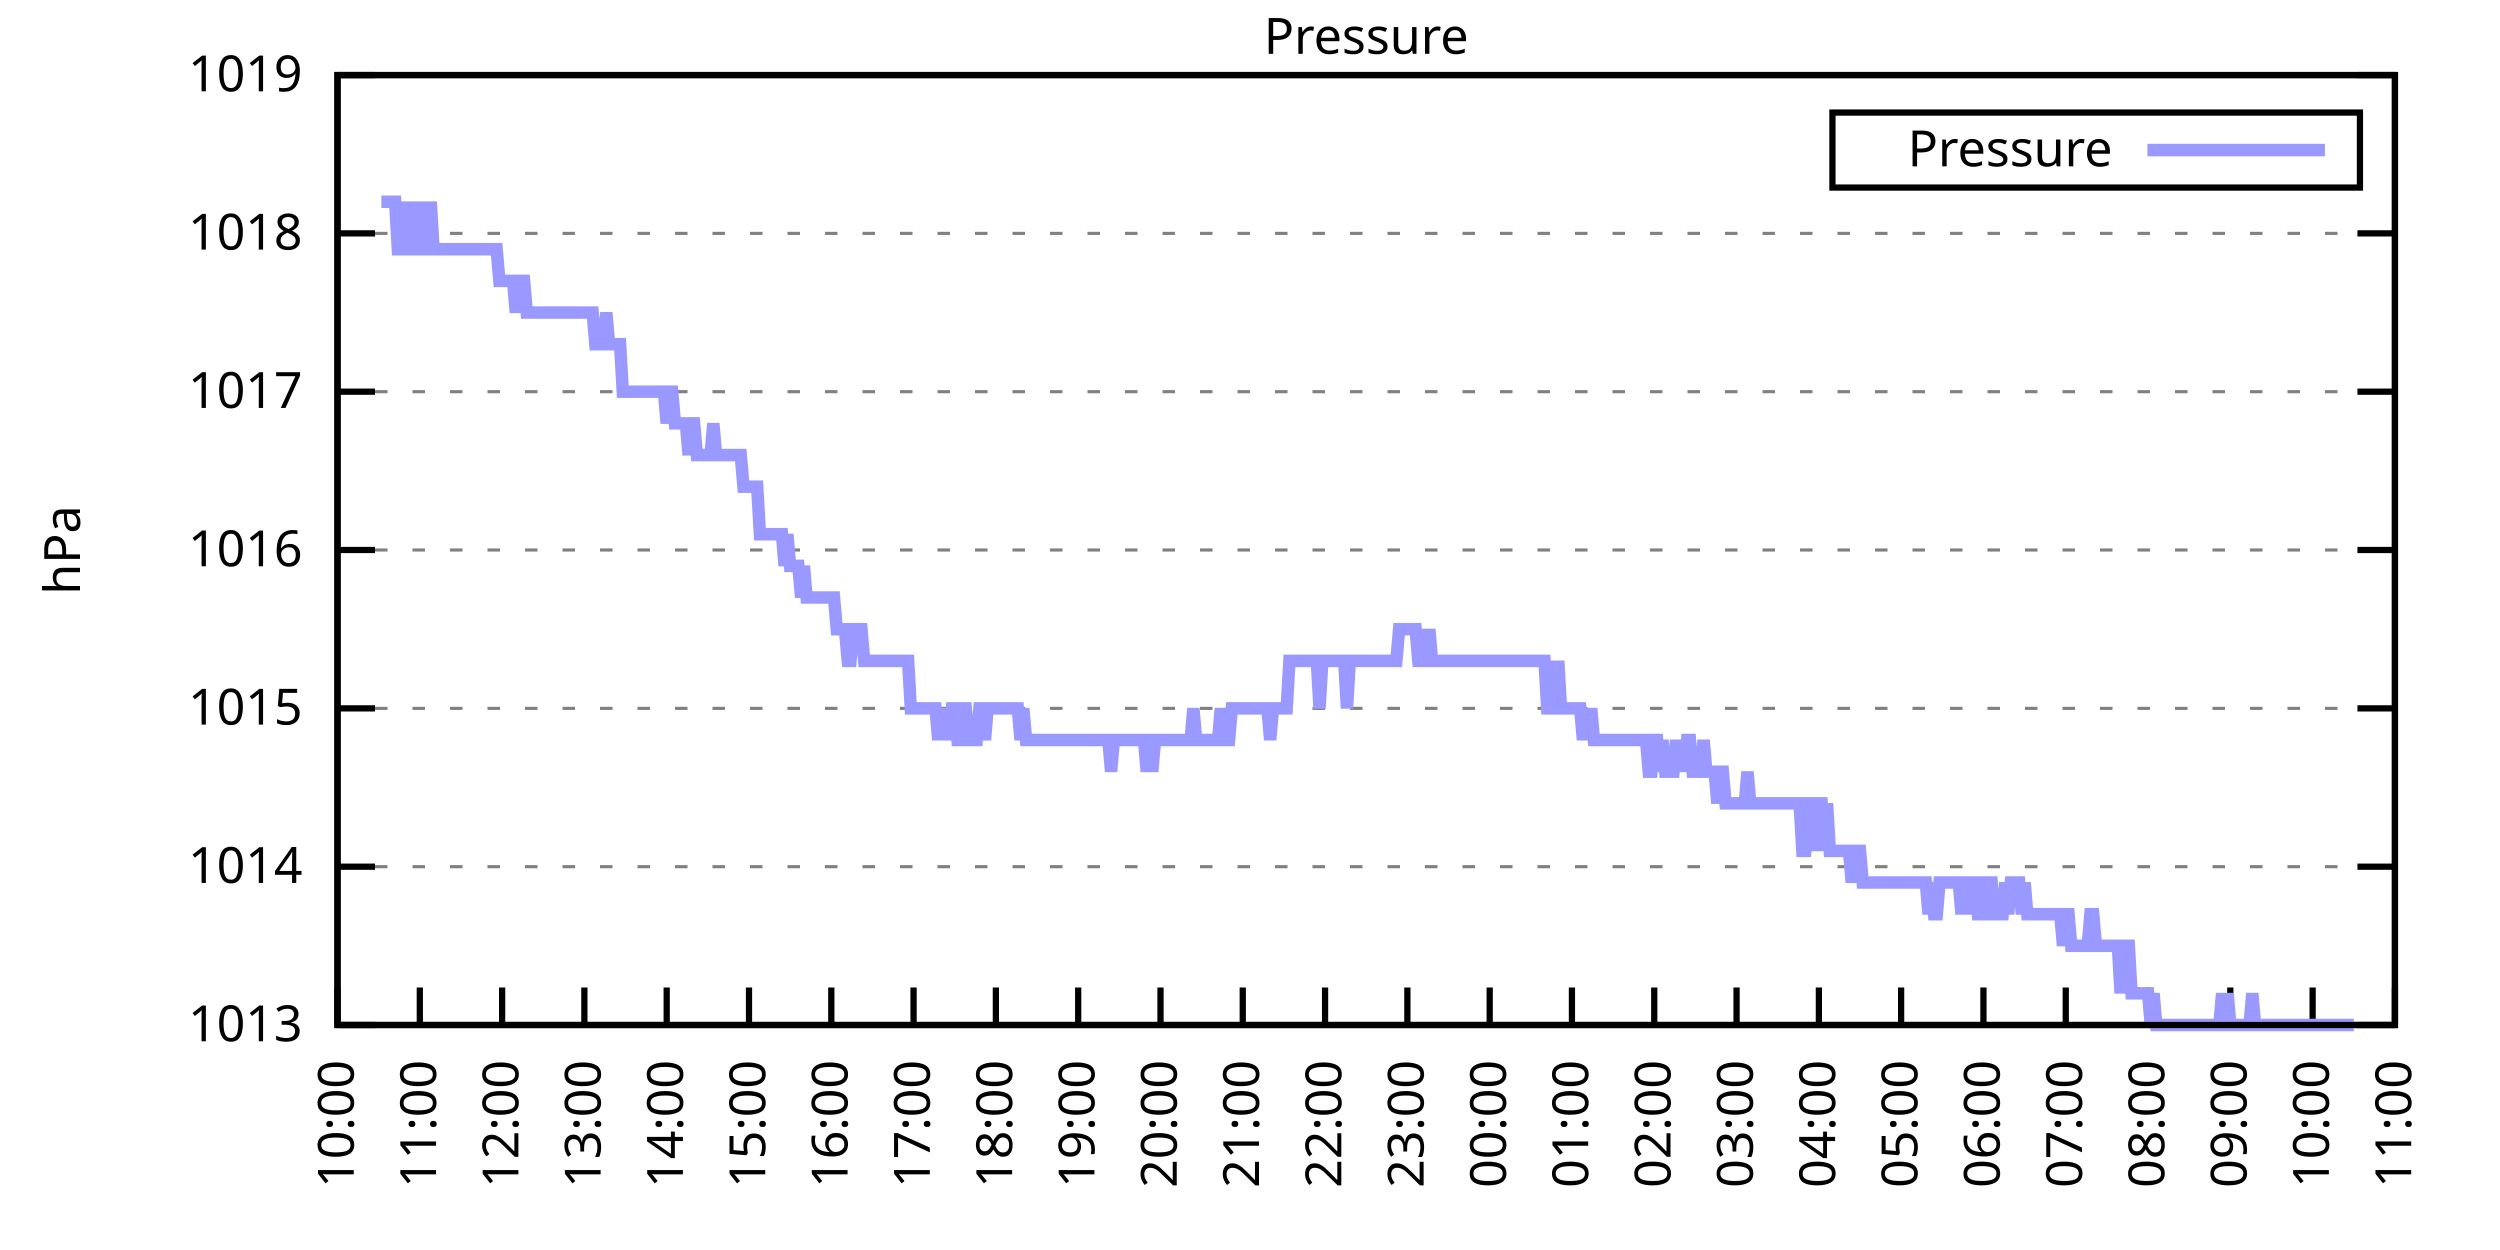
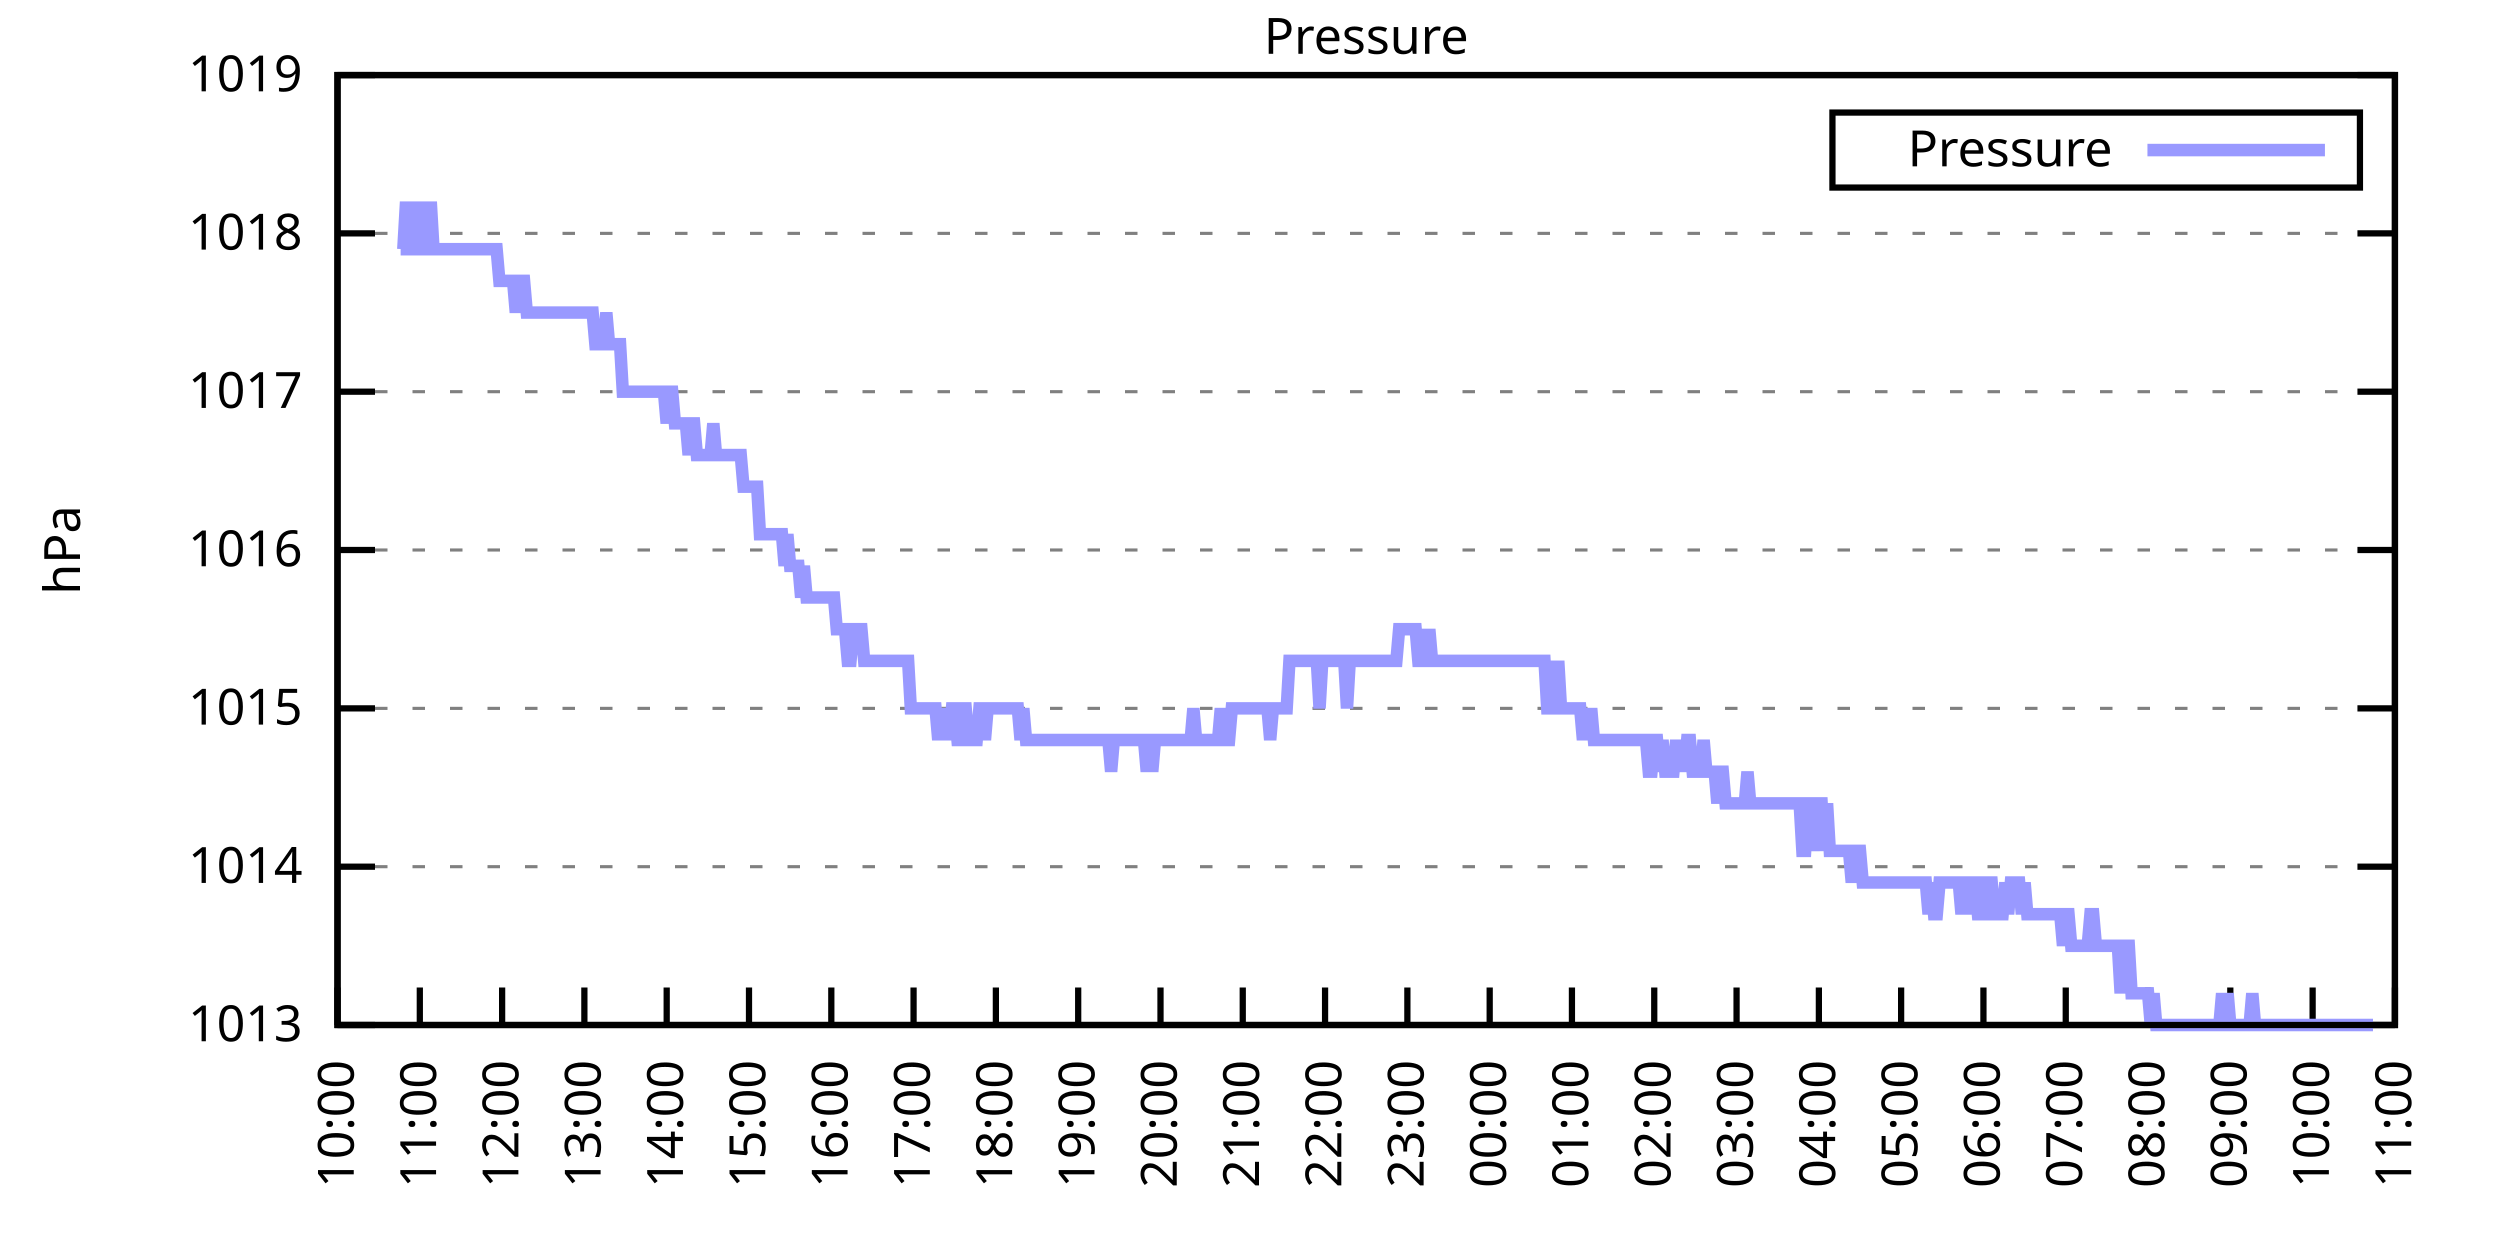
<svg xmlns="http://www.w3.org/2000/svg" xmlns:xlink="http://www.w3.org/1999/xlink" width="400" height="200" viewBox="0 0 400 200">
  <g id="gnuplot_canvas">
    <rect x="0" y="0" width="400" height="200" fill="none" />
    <defs>
      <circle id="gpDot" r="0.5" stroke-width="0.5" stroke="currentColor" />
      <path id="gpPt0" stroke-width="0.333" stroke="currentColor" d="M-1,0 h2 M0,-1 v2" />
      <path id="gpPt1" stroke-width="0.333" stroke="currentColor" d="M-1,-1 L1,1 M1,-1 L-1,1" />
      <path id="gpPt2" stroke-width="0.333" stroke="currentColor" d="M-1,0 L1,0 M0,-1 L0,1 M-1,-1 L1,1 M-1,1 L1,-1" />
      <rect id="gpPt3" stroke-width="0.333" stroke="currentColor" x="-1" y="-1" width="2" height="2" />
      <rect id="gpPt4" stroke-width="0.333" stroke="currentColor" fill="currentColor" x="-1" y="-1" width="2" height="2" />
      <circle id="gpPt5" stroke-width="0.333" stroke="currentColor" cx="0" cy="0" r="1" />
      <use xlink:href="#gpPt5" id="gpPt6" fill="currentColor" stroke="none" />
      <path id="gpPt7" stroke-width="0.333" stroke="currentColor" d="M0,-1.33 L-1.33,0.67 L1.33,0.67 z" />
      <use xlink:href="#gpPt7" id="gpPt8" fill="currentColor" stroke="none" />
      <use xlink:href="#gpPt7" id="gpPt9" stroke="currentColor" transform="rotate(180)" />
      <use xlink:href="#gpPt9" id="gpPt10" fill="currentColor" stroke="none" />
      <use xlink:href="#gpPt3" id="gpPt11" stroke="currentColor" transform="rotate(45)" />
      <use xlink:href="#gpPt11" id="gpPt12" fill="currentColor" stroke="none" />
      <path id="gpPt13" stroke-width="0.333" stroke="currentColor" d="M0,1.330 L1.265,0.411 L0.782,-1.067 L-0.782,-1.076 L-1.265,0.411 z" />
      <use xlink:href="#gpPt13" id="gpPt14" fill="currentColor" stroke="none" />
      <filter id="textbox" filterUnits="objectBoundingBox" x="0" y="0" height="1" width="1">
        <feFlood flood-color="white" flood-opacity="1" result="bgnd" />
        <feComposite in="SourceGraphic" in2="bgnd" operator="atop" />
      </filter>
      <filter id="greybox" filterUnits="objectBoundingBox" x="0" y="0" height="1" width="1">
        <feFlood flood-color="lightgrey" flood-opacity="1" result="grey" />
        <feComposite in="SourceGraphic" in2="grey" operator="atop" />
      </filter>
    </defs>
    <g fill="none" color="white" stroke="currentColor" stroke-width="1.00" stroke-linecap="butt" stroke-linejoin="miter">
</g>
    <g fill="none" color="black" stroke="currentColor" stroke-width="1.00" stroke-linecap="butt" stroke-linejoin="miter">
      <g stroke="none" shape-rendering="crispEdges">
        <polygon fill="rgb(255, 255, 255)" points="54.00,164.00 383.18,164.00 383.18,12.02 54.00,12.02 " />
      </g>
    </g>
    <g fill="none" color="black" stroke="currentColor" stroke-width="1.00" stroke-linecap="butt" stroke-linejoin="miter">
</g>
    <g fill="none" color="black" stroke="black" stroke-width="0.50" stroke-linecap="butt" stroke-linejoin="miter">
</g>
    <g fill="none" color="gray" stroke="currentColor" stroke-width="0.50" stroke-linecap="butt" stroke-linejoin="miter">
      <path stroke="gray" stroke-dasharray="2,4" class="gridline" d="M54.00,164.00 L383.19,164.00  " />
    </g>
    <g fill="none" color="gray" stroke="gray" stroke-width="1.00" stroke-linecap="butt" stroke-linejoin="miter">
</g>
    <g fill="none" color="black" stroke="currentColor" stroke-width="1.00" stroke-linecap="butt" stroke-linejoin="miter">
      <path stroke="black" d="M54.00,164.00 L60.00,164.00 M383.19,164.00 L377.19,164.00  " />
      <g transform="translate(48.40,166.60)" stroke="none" fill="black" font-family="Sans" font-size="8.00" text-anchor="end">
        <text>
          <tspan font-family="Sans"> 1013</tspan>
        </text>
      </g>
    </g>
    <g fill="none" color="black" stroke="currentColor" stroke-width="1.00" stroke-linecap="butt" stroke-linejoin="miter">
</g>
    <g fill="none" color="black" stroke="black" stroke-width="0.50" stroke-linecap="butt" stroke-linejoin="miter">
</g>
    <g fill="none" color="gray" stroke="currentColor" stroke-width="0.50" stroke-linecap="butt" stroke-linejoin="miter">
      <path stroke="gray" stroke-dasharray="2,4" class="gridline" d="M54.00,138.67 L383.19,138.67  " />
    </g>
    <g fill="none" color="gray" stroke="gray" stroke-width="1.00" stroke-linecap="butt" stroke-linejoin="miter">
</g>
    <g fill="none" color="black" stroke="currentColor" stroke-width="1.00" stroke-linecap="butt" stroke-linejoin="miter">
      <path stroke="black" d="M54.00,138.67 L60.00,138.67 M383.19,138.67 L377.19,138.67  " />
      <g transform="translate(48.40,141.27)" stroke="none" fill="black" font-family="Sans" font-size="8.00" text-anchor="end">
        <text>
          <tspan font-family="Sans"> 1014</tspan>
        </text>
      </g>
    </g>
    <g fill="none" color="black" stroke="currentColor" stroke-width="1.00" stroke-linecap="butt" stroke-linejoin="miter">
</g>
    <g fill="none" color="black" stroke="black" stroke-width="0.50" stroke-linecap="butt" stroke-linejoin="miter">
</g>
    <g fill="none" color="gray" stroke="currentColor" stroke-width="0.50" stroke-linecap="butt" stroke-linejoin="miter">
      <path stroke="gray" stroke-dasharray="2,4" class="gridline" d="M54.00,113.34 L383.19,113.34  " />
    </g>
    <g fill="none" color="gray" stroke="gray" stroke-width="1.00" stroke-linecap="butt" stroke-linejoin="miter">
</g>
    <g fill="none" color="black" stroke="currentColor" stroke-width="1.00" stroke-linecap="butt" stroke-linejoin="miter">
      <path stroke="black" d="M54.00,113.34 L60.00,113.34 M383.19,113.34 L377.19,113.34  " />
      <g transform="translate(48.40,115.94)" stroke="none" fill="black" font-family="Sans" font-size="8.00" text-anchor="end">
        <text>
          <tspan font-family="Sans"> 1015</tspan>
        </text>
      </g>
    </g>
    <g fill="none" color="black" stroke="currentColor" stroke-width="1.00" stroke-linecap="butt" stroke-linejoin="miter">
</g>
    <g fill="none" color="black" stroke="black" stroke-width="0.50" stroke-linecap="butt" stroke-linejoin="miter">
</g>
    <g fill="none" color="gray" stroke="currentColor" stroke-width="0.50" stroke-linecap="butt" stroke-linejoin="miter">
      <path stroke="gray" stroke-dasharray="2,4" class="gridline" d="M54.00,88.00 L383.19,88.00  " />
    </g>
    <g fill="none" color="gray" stroke="gray" stroke-width="1.00" stroke-linecap="butt" stroke-linejoin="miter">
</g>
    <g fill="none" color="black" stroke="currentColor" stroke-width="1.00" stroke-linecap="butt" stroke-linejoin="miter">
      <path stroke="black" d="M54.00,88.00 L60.00,88.00 M383.19,88.00 L377.19,88.00  " />
      <g transform="translate(48.40,90.60)" stroke="none" fill="black" font-family="Sans" font-size="8.00" text-anchor="end">
        <text>
          <tspan font-family="Sans"> 1016</tspan>
        </text>
      </g>
    </g>
    <g fill="none" color="black" stroke="currentColor" stroke-width="1.00" stroke-linecap="butt" stroke-linejoin="miter">
</g>
    <g fill="none" color="black" stroke="black" stroke-width="0.50" stroke-linecap="butt" stroke-linejoin="miter">
</g>
    <g fill="none" color="gray" stroke="currentColor" stroke-width="0.50" stroke-linecap="butt" stroke-linejoin="miter">
      <path stroke="gray" stroke-dasharray="2,4" class="gridline" d="M54.00,62.67 L383.19,62.67  " />
    </g>
    <g fill="none" color="gray" stroke="gray" stroke-width="1.00" stroke-linecap="butt" stroke-linejoin="miter">
</g>
    <g fill="none" color="black" stroke="currentColor" stroke-width="1.00" stroke-linecap="butt" stroke-linejoin="miter">
      <path stroke="black" d="M54.00,62.67 L60.00,62.67 M383.19,62.67 L377.19,62.67  " />
      <g transform="translate(48.40,65.27)" stroke="none" fill="black" font-family="Sans" font-size="8.00" text-anchor="end">
        <text>
          <tspan font-family="Sans"> 1017</tspan>
        </text>
      </g>
    </g>
    <g fill="none" color="black" stroke="currentColor" stroke-width="1.00" stroke-linecap="butt" stroke-linejoin="miter">
</g>
    <g fill="none" color="black" stroke="black" stroke-width="0.50" stroke-linecap="butt" stroke-linejoin="miter">
</g>
    <g fill="none" color="gray" stroke="currentColor" stroke-width="0.50" stroke-linecap="butt" stroke-linejoin="miter">
      <path stroke="gray" stroke-dasharray="2,4" class="gridline" d="M54.00,37.34 L383.19,37.34  " />
    </g>
    <g fill="none" color="gray" stroke="gray" stroke-width="1.00" stroke-linecap="butt" stroke-linejoin="miter">
</g>
    <g fill="none" color="black" stroke="currentColor" stroke-width="1.00" stroke-linecap="butt" stroke-linejoin="miter">
      <path stroke="black" d="M54.00,37.34 L60.00,37.34 M383.19,37.34 L377.19,37.34  " />
      <g transform="translate(48.40,39.94)" stroke="none" fill="black" font-family="Sans" font-size="8.00" text-anchor="end">
        <text>
          <tspan font-family="Sans"> 1018</tspan>
        </text>
      </g>
    </g>
    <g fill="none" color="black" stroke="currentColor" stroke-width="1.00" stroke-linecap="butt" stroke-linejoin="miter">
</g>
    <g fill="none" color="black" stroke="black" stroke-width="0.50" stroke-linecap="butt" stroke-linejoin="miter">
</g>
    <g fill="none" color="gray" stroke="currentColor" stroke-width="0.50" stroke-linecap="butt" stroke-linejoin="miter">
      <path stroke="gray" stroke-dasharray="2,4" class="gridline" d="M54.00,12.01 L383.19,12.01  " />
    </g>
    <g fill="none" color="gray" stroke="gray" stroke-width="1.00" stroke-linecap="butt" stroke-linejoin="miter">
</g>
    <g fill="none" color="black" stroke="currentColor" stroke-width="1.00" stroke-linecap="butt" stroke-linejoin="miter">
      <path stroke="black" d="M54.00,12.01 L60.00,12.01 M383.19,12.01 L377.19,12.01  " />
      <g transform="translate(48.40,14.61)" stroke="none" fill="black" font-family="Sans" font-size="8.00" text-anchor="end">
        <text>
          <tspan font-family="Sans"> 1019</tspan>
        </text>
      </g>
    </g>
    <g fill="none" color="black" stroke="currentColor" stroke-width="1.00" stroke-linecap="butt" stroke-linejoin="miter">
      <path stroke="black" d="M54.00,164.00 L54.00,158.00  " />
      <g transform="translate(56.60,169.60) rotate(270.00)" stroke="none" fill="black" font-family="Sans" font-size="8.00" text-anchor="end">
        <text>
          <tspan font-family="Sans">10:00</tspan>
        </text>
      </g>
    </g>
    <g fill="none" color="black" stroke="currentColor" stroke-width="1.00" stroke-linecap="butt" stroke-linejoin="miter">
      <path stroke="black" d="M67.17,164.00 L67.17,158.00  " />
      <g transform="translate(69.77,169.60) rotate(270.00)" stroke="none" fill="black" font-family="Sans" font-size="8.00" text-anchor="end">
        <text>
          <tspan font-family="Sans">11:00</tspan>
        </text>
      </g>
    </g>
    <g fill="none" color="black" stroke="currentColor" stroke-width="1.00" stroke-linecap="butt" stroke-linejoin="miter">
      <path stroke="black" d="M80.34,164.00 L80.34,158.00  " />
      <g transform="translate(82.94,169.60) rotate(270.00)" stroke="none" fill="black" font-family="Sans" font-size="8.00" text-anchor="end">
        <text>
          <tspan font-family="Sans">12:00</tspan>
        </text>
      </g>
    </g>
    <g fill="none" color="black" stroke="currentColor" stroke-width="1.00" stroke-linecap="butt" stroke-linejoin="miter">
      <path stroke="black" d="M93.50,164.00 L93.50,158.00  " />
      <g transform="translate(96.10,169.60) rotate(270.00)" stroke="none" fill="black" font-family="Sans" font-size="8.00" text-anchor="end">
        <text>
          <tspan font-family="Sans">13:00</tspan>
        </text>
      </g>
    </g>
    <g fill="none" color="black" stroke="currentColor" stroke-width="1.00" stroke-linecap="butt" stroke-linejoin="miter">
      <path stroke="black" d="M106.67,164.00 L106.67,158.00  " />
      <g transform="translate(109.27,169.60) rotate(270.00)" stroke="none" fill="black" font-family="Sans" font-size="8.00" text-anchor="end">
        <text>
          <tspan font-family="Sans">14:00</tspan>
        </text>
      </g>
    </g>
    <g fill="none" color="black" stroke="currentColor" stroke-width="1.00" stroke-linecap="butt" stroke-linejoin="miter">
      <path stroke="black" d="M119.84,164.00 L119.84,158.00  " />
      <g transform="translate(122.44,169.60) rotate(270.00)" stroke="none" fill="black" font-family="Sans" font-size="8.00" text-anchor="end">
        <text>
          <tspan font-family="Sans">15:00</tspan>
        </text>
      </g>
    </g>
    <g fill="none" color="black" stroke="currentColor" stroke-width="1.00" stroke-linecap="butt" stroke-linejoin="miter">
      <path stroke="black" d="M133.01,164.00 L133.01,158.00  " />
      <g transform="translate(135.61,169.60) rotate(270.00)" stroke="none" fill="black" font-family="Sans" font-size="8.00" text-anchor="end">
        <text>
          <tspan font-family="Sans">16:00</tspan>
        </text>
      </g>
    </g>
    <g fill="none" color="black" stroke="currentColor" stroke-width="1.00" stroke-linecap="butt" stroke-linejoin="miter">
      <path stroke="black" d="M146.17,164.00 L146.17,158.00  " />
      <g transform="translate(148.77,169.60) rotate(270.00)" stroke="none" fill="black" font-family="Sans" font-size="8.00" text-anchor="end">
        <text>
          <tspan font-family="Sans">17:00</tspan>
        </text>
      </g>
    </g>
    <g fill="none" color="black" stroke="currentColor" stroke-width="1.00" stroke-linecap="butt" stroke-linejoin="miter">
      <path stroke="black" d="M159.34,164.00 L159.34,158.00  " />
      <g transform="translate(161.94,169.60) rotate(270.00)" stroke="none" fill="black" font-family="Sans" font-size="8.00" text-anchor="end">
        <text>
          <tspan font-family="Sans">18:00</tspan>
        </text>
      </g>
    </g>
    <g fill="none" color="black" stroke="currentColor" stroke-width="1.00" stroke-linecap="butt" stroke-linejoin="miter">
      <path stroke="black" d="M172.51,164.00 L172.51,158.00  " />
      <g transform="translate(175.11,169.60) rotate(270.00)" stroke="none" fill="black" font-family="Sans" font-size="8.00" text-anchor="end">
        <text>
          <tspan font-family="Sans">19:00</tspan>
        </text>
      </g>
    </g>
    <g fill="none" color="black" stroke="currentColor" stroke-width="1.00" stroke-linecap="butt" stroke-linejoin="miter">
      <path stroke="black" d="M185.68,164.00 L185.68,158.00  " />
      <g transform="translate(188.28,169.60) rotate(270.00)" stroke="none" fill="black" font-family="Sans" font-size="8.00" text-anchor="end">
        <text>
          <tspan font-family="Sans">20:00</tspan>
        </text>
      </g>
    </g>
    <g fill="none" color="black" stroke="currentColor" stroke-width="1.00" stroke-linecap="butt" stroke-linejoin="miter">
      <path stroke="black" d="M198.84,164.00 L198.84,158.00  " />
      <g transform="translate(201.44,169.60) rotate(270.00)" stroke="none" fill="black" font-family="Sans" font-size="8.00" text-anchor="end">
        <text>
          <tspan font-family="Sans">21:00</tspan>
        </text>
      </g>
    </g>
    <g fill="none" color="black" stroke="currentColor" stroke-width="1.00" stroke-linecap="butt" stroke-linejoin="miter">
      <path stroke="black" d="M212.01,164.00 L212.01,158.00  " />
      <g transform="translate(214.61,169.60) rotate(270.00)" stroke="none" fill="black" font-family="Sans" font-size="8.00" text-anchor="end">
        <text>
          <tspan font-family="Sans">22:00</tspan>
        </text>
      </g>
    </g>
    <g fill="none" color="black" stroke="currentColor" stroke-width="1.00" stroke-linecap="butt" stroke-linejoin="miter">
      <path stroke="black" d="M225.18,164.00 L225.18,158.00  " />
      <g transform="translate(227.78,169.60) rotate(270.00)" stroke="none" fill="black" font-family="Sans" font-size="8.00" text-anchor="end">
        <text>
          <tspan font-family="Sans">23:00</tspan>
        </text>
      </g>
    </g>
    <g fill="none" color="black" stroke="currentColor" stroke-width="1.00" stroke-linecap="butt" stroke-linejoin="miter">
      <path stroke="black" d="M238.35,164.00 L238.35,158.00  " />
      <g transform="translate(240.95,169.60) rotate(270.00)" stroke="none" fill="black" font-family="Sans" font-size="8.00" text-anchor="end">
        <text>
          <tspan font-family="Sans">00:00</tspan>
        </text>
      </g>
    </g>
    <g fill="none" color="black" stroke="currentColor" stroke-width="1.00" stroke-linecap="butt" stroke-linejoin="miter">
      <path stroke="black" d="M251.51,164.00 L251.51,158.00  " />
      <g transform="translate(254.11,169.60) rotate(270.00)" stroke="none" fill="black" font-family="Sans" font-size="8.00" text-anchor="end">
        <text>
          <tspan font-family="Sans">01:00</tspan>
        </text>
      </g>
    </g>
    <g fill="none" color="black" stroke="currentColor" stroke-width="1.00" stroke-linecap="butt" stroke-linejoin="miter">
      <path stroke="black" d="M264.68,164.00 L264.68,158.00  " />
      <g transform="translate(267.28,169.60) rotate(270.00)" stroke="none" fill="black" font-family="Sans" font-size="8.00" text-anchor="end">
        <text>
          <tspan font-family="Sans">02:00</tspan>
        </text>
      </g>
    </g>
    <g fill="none" color="black" stroke="currentColor" stroke-width="1.00" stroke-linecap="butt" stroke-linejoin="miter">
      <path stroke="black" d="M277.85,164.00 L277.85,158.00  " />
      <g transform="translate(280.45,169.60) rotate(270.00)" stroke="none" fill="black" font-family="Sans" font-size="8.00" text-anchor="end">
        <text>
          <tspan font-family="Sans">03:00</tspan>
        </text>
      </g>
    </g>
    <g fill="none" color="black" stroke="currentColor" stroke-width="1.00" stroke-linecap="butt" stroke-linejoin="miter">
      <path stroke="black" d="M291.02,164.00 L291.02,158.00  " />
      <g transform="translate(293.62,169.60) rotate(270.00)" stroke="none" fill="black" font-family="Sans" font-size="8.00" text-anchor="end">
        <text>
          <tspan font-family="Sans">04:00</tspan>
        </text>
      </g>
    </g>
    <g fill="none" color="black" stroke="currentColor" stroke-width="1.00" stroke-linecap="butt" stroke-linejoin="miter">
      <path stroke="black" d="M304.18,164.00 L304.18,158.00  " />
      <g transform="translate(306.78,169.60) rotate(270.00)" stroke="none" fill="black" font-family="Sans" font-size="8.00" text-anchor="end">
        <text>
          <tspan font-family="Sans">05:00</tspan>
        </text>
      </g>
    </g>
    <g fill="none" color="black" stroke="currentColor" stroke-width="1.00" stroke-linecap="butt" stroke-linejoin="miter">
      <path stroke="black" d="M317.35,164.00 L317.35,158.00  " />
      <g transform="translate(319.95,169.60) rotate(270.00)" stroke="none" fill="black" font-family="Sans" font-size="8.00" text-anchor="end">
        <text>
          <tspan font-family="Sans">06:00</tspan>
        </text>
      </g>
    </g>
    <g fill="none" color="black" stroke="currentColor" stroke-width="1.00" stroke-linecap="butt" stroke-linejoin="miter">
      <path stroke="black" d="M330.52,164.00 L330.52,158.00  " />
      <g transform="translate(333.12,169.60) rotate(270.00)" stroke="none" fill="black" font-family="Sans" font-size="8.00" text-anchor="end">
        <text>
          <tspan font-family="Sans">07:00</tspan>
        </text>
      </g>
    </g>
    <g fill="none" color="black" stroke="currentColor" stroke-width="1.00" stroke-linecap="butt" stroke-linejoin="miter">
      <path stroke="black" d="M343.69,164.00 L343.69,158.00  " />
      <g transform="translate(346.29,169.60) rotate(270.00)" stroke="none" fill="black" font-family="Sans" font-size="8.00" text-anchor="end">
        <text>
          <tspan font-family="Sans">08:00</tspan>
        </text>
      </g>
    </g>
    <g fill="none" color="black" stroke="currentColor" stroke-width="1.00" stroke-linecap="butt" stroke-linejoin="miter">
      <path stroke="black" d="M356.85,164.00 L356.85,158.00  " />
      <g transform="translate(359.45,169.60) rotate(270.00)" stroke="none" fill="black" font-family="Sans" font-size="8.00" text-anchor="end">
        <text>
          <tspan font-family="Sans">09:00</tspan>
        </text>
      </g>
    </g>
    <g fill="none" color="black" stroke="currentColor" stroke-width="1.00" stroke-linecap="butt" stroke-linejoin="miter">
      <path stroke="black" d="M370.02,164.00 L370.02,158.00  " />
      <g transform="translate(372.62,169.60) rotate(270.00)" stroke="none" fill="black" font-family="Sans" font-size="8.00" text-anchor="end">
        <text>
          <tspan font-family="Sans">10:00</tspan>
        </text>
      </g>
    </g>
    <g fill="none" color="black" stroke="currentColor" stroke-width="1.00" stroke-linecap="butt" stroke-linejoin="miter">
      <path stroke="black" d="M383.19,164.00 L383.19,158.00  " />
      <g transform="translate(385.79,169.60) rotate(270.00)" stroke="none" fill="black" font-family="Sans" font-size="8.00" text-anchor="end">
        <text>
          <tspan font-family="Sans">11:00</tspan>
        </text>
      </g>
    </g>
    <g fill="none" color="black" stroke="currentColor" stroke-width="1.00" stroke-linecap="butt" stroke-linejoin="miter">
</g>
    <g fill="none" color="black" stroke="currentColor" stroke-width="1.00" stroke-linecap="butt" stroke-linejoin="miter">
      <path stroke="black" d="M54.00,12.01 L54.00,164.00 L383.19,164.00 L383.19,12.01 L54.00,12.01 Z  " />
    </g>
    <g fill="none" color="black" stroke="currentColor" stroke-width="1.00" stroke-linecap="butt" stroke-linejoin="miter">
</g>
    <g fill="none" color="black" stroke="currentColor" stroke-width="1.00" stroke-linecap="butt" stroke-linejoin="miter">
      <path stroke="black" d="M293.19,30.01 L293.19,18.01 L377.59,18.01 L377.59,30.01 L293.19,30.01 Z  " />
    </g>
    <g id="Pressure_plot_1">
      <g fill="none" color="white" stroke="black" stroke-width="2.00" stroke-linecap="butt" stroke-linejoin="miter">
</g>
      <g fill="none" color="black" stroke="currentColor" stroke-width="2.00" stroke-linecap="butt" stroke-linejoin="miter">
        <g transform="translate(337.99,26.61)" stroke="none" fill="black" font-family="Sans" font-size="8.00" text-anchor="end">
          <text>
            <tspan font-family="Sans">Pressure</tspan>
          </text>
        </g>
      </g>
      <g fill="none" color="black" stroke="currentColor" stroke-width="2.00" stroke-linecap="butt" stroke-linejoin="miter">
-         <path stroke="rgb(153, 153, 255)" d="M343.59,24.01 L371.99,24.01 M61.02,32.28 L61.46,32.28 L61.90,32.28 L62.34,32.28 L62.78,32.28 L63.22,32.28   L63.66,39.87 L64.10,39.87 L64.53,39.87 L64.97,32.28 L65.41,39.87 L65.85,39.87 L66.29,32.28 L66.73,39.87   L67.17,39.87 L67.61,39.87 L68.05,32.28 L68.48,39.87 L68.92,32.28 L69.36,39.87 L69.80,39.87 L70.24,39.87   L70.68,39.87 L71.12,39.87 L71.56,39.87 L72.00,39.87 L72.43,39.87 L72.87,39.87 L73.31,39.87 L73.75,39.87   L74.19,39.87 L74.63,39.87 L75.07,39.87 L75.51,39.87 L75.95,39.87 L76.38,39.87 L76.82,39.87 L77.26,39.87   L77.70,39.87 L78.14,39.87 L78.58,39.87 L79.02,39.87 L79.46,39.87 L79.90,44.94 L80.34,44.94 L80.77,44.94   L81.21,44.94 L81.65,44.94 L82.09,44.94 L82.53,50.01 L82.97,44.94 L83.41,44.94 L83.85,44.94 L84.29,50.01   L84.72,50.01 L85.16,50.01 L85.60,50.01 L86.04,50.01 L86.48,50.01 L86.92,50.01 L87.36,50.01 L87.80,50.01   L88.24,50.01 L88.67,50.01 L89.11,50.01 L89.55,50.01 L89.99,50.01 L90.43,50.01 L90.87,50.01 L91.31,50.01   L91.75,50.01 L92.19,50.01 L92.62,50.01 L93.06,50.01 L93.50,50.01 L93.94,50.01 L94.38,50.01 L94.82,50.01   L95.26,55.07 L95.70,55.07 L96.14,55.07 L96.58,55.07 L97.01,50.01 L97.45,55.07 L97.89,55.07 L98.33,55.07   L98.77,55.07 L99.21,55.07 L99.65,62.67 L100.09,62.67 L100.53,62.67 L100.96,62.67 L101.40,62.67 L101.84,62.67   L102.28,62.67 L102.72,62.67 L103.16,62.67 L103.60,62.67 L104.04,62.67 L104.48,62.67 L104.91,62.67 L105.35,62.67   L105.79,62.67 L106.23,62.67 L106.67,67.74 L107.11,62.67 L107.55,62.67 L107.99,67.74 L108.43,67.74 L108.87,67.74   L109.30,67.74 L109.74,67.74 L110.18,72.81 L110.62,67.74 L111.06,67.74 L111.50,72.81 L111.94,72.81 L112.38,72.81   L112.82,72.81 L113.25,72.81 L113.69,72.81 L114.13,67.74 L114.57,72.81 L115.01,72.81 L115.45,72.81 L115.89,72.81   L116.33,72.81 L116.77,72.81 L117.20,72.81 L117.64,72.81 L118.08,72.81 L118.52,72.81 L118.96,77.87 L119.40,77.87   L119.84,77.87 L120.28,77.87 L120.72,77.87 L121.15,77.87 L121.59,85.47 L122.03,85.47 L122.47,85.47 L122.91,85.47   L123.35,85.47 L123.79,85.47 L124.23,85.47 L124.67,85.47 L125.11,85.47 L125.54,90.54 L125.98,85.47 L126.42,90.54   L126.86,90.54 L127.30,90.54 L127.74,90.54 L128.18,95.60 L128.62,90.54 L129.06,95.60 L129.49,95.60 L129.93,95.60   L130.37,95.60 L130.81,95.60 L131.25,95.60 L131.69,95.60 L132.13,95.60 L132.57,95.60 L133.01,95.60 L133.44,95.60   L133.88,100.67 L134.32,100.67 L134.76,100.67 L135.20,100.67 L135.64,105.74 L136.08,105.74 L136.52,100.67 L136.96,100.67   L137.39,100.67 L137.83,100.67 L138.27,105.74 L138.71,105.74 L139.15,105.74 L139.59,105.74 L140.03,105.74 L140.47,105.74   L140.91,105.74 L141.35,105.74 L141.78,105.74 L142.22,105.74 L142.66,105.74 L143.10,105.74 L143.54,105.74 L143.98,105.74   L144.42,105.74 L144.86,105.74 L145.30,105.74 L145.73,113.34 L146.17,113.34 L146.61,113.34 L147.05,113.34 L147.49,113.34   L147.93,113.34 L148.37,113.34 L148.81,113.34 L149.25,113.34 L149.68,113.34 L150.12,118.40 L150.56,113.34 L151.00,118.40   L151.44,113.34 L151.88,118.40 L152.32,113.34 L152.76,113.34 L153.20,118.40 L153.63,118.40 L154.07,113.34 L154.51,113.34   L154.95,118.40 L155.39,118.40 L155.83,118.40 L156.27,118.40 L156.71,113.34 L157.15,113.34 L157.59,118.40 L158.02,113.34   L158.46,113.34 L158.90,113.34 L159.34,113.34 L159.78,113.34 L160.22,113.34 L160.66,113.34 L161.10,113.34 L161.54,113.34   L161.97,113.34 L162.41,113.34 L162.85,113.34 L163.29,118.40 L163.73,113.34 L164.17,118.40 L164.61,118.40 L165.05,118.40   L165.49,118.40 L165.92,118.40 L166.36,118.40 L166.80,118.40 L167.24,118.40 L167.68,118.40 L168.12,118.40 L168.56,118.40   L169.00,118.40 L169.44,118.40 L169.87,118.40 L170.31,118.40 L170.75,118.40 L171.19,118.40 L171.63,118.40 L172.07,118.40   L172.51,118.40 L172.95,118.40 L173.39,118.40 L173.83,118.40 L174.26,118.40 L174.70,118.40 L175.14,118.40 L175.58,118.40   L176.02,118.40 L176.46,118.40 L176.90,118.40 L177.34,118.40 L177.78,123.47 L178.21,118.40 L178.65,118.40 L179.09,118.40   L179.53,118.40 L179.97,118.40 L180.41,118.40 L180.85,118.40 L181.29,118.40 L181.73,118.40 L182.16,118.40 L182.60,118.40   L183.04,118.40 L183.48,123.47 L183.92,118.40 L184.36,123.47 L184.80,118.40 L185.24,118.40 L185.68,118.40 L186.11,118.40   L186.55,118.40 L186.99,118.40 L187.43,118.40 L187.87,118.40 L188.31,118.40 L188.75,118.40 L189.19,118.40 L189.63,118.40   L190.07,118.40 L190.50,118.40 L190.94,113.34 L191.38,118.40 L191.82,118.40 L192.26,118.40 L192.70,118.40 L193.14,118.40   L193.58,118.40 L194.02,118.40 L194.45,118.40 L194.89,118.40 L195.33,113.34 L195.77,118.40 L196.21,118.40 L196.65,118.40   L197.09,113.34 L197.53,113.34 L197.97,113.34 L198.40,113.34 L198.84,113.34 L199.28,113.34 L199.72,113.34 L200.16,113.34   L200.60,113.34 L201.04,113.34 L201.48,113.34 L201.92,113.34 L202.35,113.34 L202.79,113.34 L203.23,118.40 L203.67,113.34   L204.11,113.34 L204.55,113.34 L204.99,113.34 L205.43,113.34 L205.87,113.34 L206.31,105.74 L206.74,105.74 L207.18,105.74   L207.62,105.74 L208.06,105.74 L208.50,105.74 L208.94,105.74 L209.38,105.74 L209.82,105.74 L210.26,105.74 L210.69,105.74   L211.13,113.34 L211.57,105.74 L212.01,105.74 L212.45,105.74 L212.89,105.74 L213.33,105.74 L213.77,105.74 L214.21,105.74   L214.64,105.74 L215.08,105.74 L215.52,113.34 L215.96,105.74 L216.40,105.74 L216.84,105.74 L217.28,105.74 L217.72,105.74   L218.16,105.74 L218.60,105.74 L219.03,105.74 L219.47,105.74 L219.91,105.74 L220.35,105.74 L220.79,105.74 L221.23,105.74   L221.67,105.74 L222.11,105.74 L222.55,105.74 L222.98,105.74 L223.42,105.74 L223.86,100.67 L224.30,100.67 L224.74,100.67   L225.18,100.67 L225.62,100.67 L226.06,100.67 L226.50,100.67 L226.93,105.74 L227.37,105.74 L227.81,100.67 L228.25,105.74   L228.69,100.67 L229.13,105.74 L229.57,105.74 L230.01,105.74 L230.45,105.74 L230.88,105.74 L231.32,105.74 L231.76,105.74   L232.20,105.74 L232.64,105.74 L233.08,105.74 L233.52,105.74 L233.96,105.74 L234.40,105.74 L234.84,105.74 L235.27,105.74   L235.71,105.74 L236.15,105.74 L236.59,105.74 L237.03,105.74 L237.47,105.74 L237.91,105.74 L238.35,105.74 L238.79,105.74   L239.22,105.74 L239.66,105.74 L240.10,105.74 L240.54,105.74 L240.98,105.74 L241.42,105.74 L241.86,105.74 L242.30,105.74   L242.74,105.74 L243.17,105.74 L243.61,105.74 L244.05,105.74 L244.49,105.74 L244.93,105.74 L245.37,105.74 L245.81,105.74   L246.25,105.74 L246.69,105.74 L247.12,105.74 L247.56,113.34 L248.00,113.34 L248.44,105.74 L248.88,113.34 L249.32,105.74   L249.76,113.34 L250.20,113.34 L250.64,113.34 L251.08,113.34 L251.51,113.34 L251.95,113.34 L252.39,113.34 L252.83,113.34   L253.27,118.40 L253.71,113.34 L254.15,118.40 L254.59,113.34 L255.03,118.40 L255.46,118.40 L255.90,118.40 L256.34,118.40   L256.78,118.40 L257.22,118.40 L257.66,118.40 L258.10,118.40 L258.54,118.40 L258.98,118.40 L259.41,118.40 L259.85,118.40   L260.29,118.40 L260.73,118.40 L261.17,118.40 L261.61,118.40 L262.05,118.40 L262.49,118.40 L262.93,118.40 L263.36,118.40   L263.80,123.47 L264.24,123.47 L264.68,118.40 L265.12,118.40 L265.56,123.47 L266.00,118.40 L266.44,123.47 L266.88,123.47   L267.32,123.47 L267.75,123.47 L268.19,118.40 L268.63,123.47 L269.07,118.40 L269.51,123.47 L269.95,118.40 L270.39,118.40   L270.83,123.47 L271.27,123.47 L271.70,123.47 L272.14,123.47 L272.58,118.40 L273.02,123.47 L273.46,123.47 L273.90,123.47   L274.34,123.47 L274.78,128.54 L275.22,123.47 L275.65,123.47 L276.09,128.54 L276.53,128.54 L276.97,128.54 L277.41,128.54   L277.85,128.54 L278.29,128.54 L278.73,128.54 L279.17,128.54 L279.60,123.47 L280.04,128.54 L280.48,128.54 L280.92,128.54   L281.36,128.54 L281.80,128.54 L282.24,128.54 L282.68,128.54 L283.12,128.54 L283.56,128.54 L283.99,128.54 L284.43,128.54   L284.87,128.54 L285.31,128.54 L285.75,128.54 L286.19,128.54 L286.63,128.54 L287.07,128.54 L287.51,128.54 L287.94,128.54   L288.38,136.14 L288.82,136.14 L289.26,128.54 L289.70,128.54 L290.14,136.14 L290.58,128.54 L291.02,128.54 L291.46,128.54   L291.89,136.14 L292.33,128.54 L292.77,136.14 L293.21,136.14 L293.65,136.14 L294.09,136.14 L294.53,136.14 L294.97,136.14   L295.41,136.14 L295.84,136.14 L296.28,141.20 L296.72,136.14 L297.16,136.14 L297.60,136.14 L298.04,141.20 L298.48,141.20   L298.92,141.20 L299.36,141.20 L299.80,141.20 L300.23,141.20 L300.67,141.20 L301.11,141.20 L301.55,141.20 L301.99,141.20   L302.43,141.20 L302.87,141.20 L303.31,141.20 L303.75,141.20 L304.18,141.20 L304.62,141.20 L305.06,141.20 L305.50,141.20   L305.94,141.20 L306.38,141.20 L306.82,141.20 L307.26,141.20 L307.70,141.20 L308.13,141.20 L308.57,146.27 L309.01,141.20   L309.45,146.27 L309.89,146.27 L310.33,141.20 L310.77,141.20 L311.21,141.20 L311.65,141.20 L312.08,141.20 L312.52,141.20   L312.96,141.20 L313.40,141.20 L313.84,146.27 L314.28,141.20 L314.72,146.27 L315.16,141.20 L315.60,141.20 L316.04,141.20   L316.47,146.27 L316.91,146.27 L317.35,146.27 L317.79,141.20 L318.23,141.20 L318.67,141.20 L319.11,146.27 L319.55,146.27   L319.99,146.27 L320.42,146.27 L320.86,141.20 L321.30,146.27 L321.74,141.20 L322.18,141.20 L322.62,141.20 L323.06,141.20   L323.50,146.27 L323.94,141.20 L324.37,146.27 L324.81,146.27 L325.25,146.27 L325.69,146.27 L326.13,146.27 L326.57,146.27   L327.01,146.27 L327.45,146.27 L327.89,146.27 L328.33,146.27 L328.76,146.27 L329.20,146.27 L329.64,146.27 L330.08,151.33   L330.52,146.27 L330.96,146.27 L331.40,151.33 L331.84,151.33 L332.28,151.33 L332.71,151.33 L333.15,151.33 L333.59,151.33   L334.03,151.33 L334.47,146.27 L334.91,146.27 L335.35,151.33 L335.79,151.33 L336.23,151.33 L336.66,151.33 L337.10,151.33   L337.54,151.33 L337.98,151.33 L338.42,151.33 L338.86,151.33 L339.30,158.93 L339.74,151.33 L340.18,151.33 L340.61,151.33   L341.05,158.93 L341.49,158.93 L341.93,158.93 L342.37,158.93 L342.81,158.93 L343.25,158.93 L343.69,158.93 L344.13,164.00   L344.57,158.93 L345.00,164.00 L345.44,164.00 L345.88,164.00 L346.32,164.00 L346.76,164.00 L347.20,164.00 L347.64,164.00   L348.08,164.00 L348.52,164.00 L348.95,164.00 L349.39,164.00 L349.83,164.00 L350.27,164.00 L350.71,164.00 L351.15,164.00   L351.59,164.00 L352.03,164.00 L352.47,164.00 L352.90,164.00 L353.34,164.00 L353.78,164.00 L354.22,164.00 L354.66,164.00   L355.10,164.00 L355.54,158.93 L355.98,164.00 L356.42,158.93 L356.85,164.00 L357.29,164.00 L357.73,164.00 L358.17,164.00   L358.61,164.00 L359.05,164.00 L359.49,164.00 L359.93,164.00 L360.37,158.93 L360.81,164.00 L361.24,164.00 L361.68,164.00   L362.12,164.00 L362.56,164.00 L363.00,164.00 L363.44,164.00 L363.88,164.00 L364.32,164.00 L364.76,164.00 L365.19,164.00   L365.63,164.00 L366.07,164.00 L366.51,164.00 L366.95,164.00 L367.39,164.00 L367.83,164.00 L368.27,164.00 L368.71,164.00   L369.14,164.00 L369.58,164.00 L370.02,164.00 L370.46,164.00 L370.90,164.00 L371.34,164.00 L371.78,164.00 L372.22,164.00   L372.66,164.00 L373.09,164.00 L373.53,164.00 L373.97,164.00 L374.41,164.00 L374.85,164.00 L375.29,164.00 L375.73,164.00   L376.17,164.00 L376.61,164.00  " />
+         <path stroke="rgb(153, 153, 255)" d="M343.59,24.01 L371.99,24.01 M64.10,39.87 L64.53,39.87 L64.97,32.28 L65.41,39.87 L65.85,39.87 L66.29,32.28   L66.73,39.87 L67.17,39.87 L67.61,39.87 L68.05,32.28 L68.48,39.87 L68.92,32.28 L69.36,39.87 L69.80,39.87   L70.24,39.87 L70.68,39.87 L71.12,39.87 L71.56,39.87 L72.00,39.87 L72.43,39.87 L72.87,39.87 L73.31,39.87   L73.75,39.87 L74.19,39.87 L74.63,39.87 L75.07,39.87 L75.51,39.87 L75.95,39.87 L76.38,39.87 L76.82,39.87   L77.26,39.87 L77.70,39.87 L78.14,39.87 L78.58,39.87 L79.02,39.87 L79.46,39.87 L79.90,44.94 L80.34,44.94   L80.77,44.94 L81.21,44.94 L81.65,44.94 L82.09,44.94 L82.53,50.01 L82.97,44.94 L83.41,44.94 L83.85,44.94   L84.29,50.01 L84.72,50.01 L85.16,50.01 L85.60,50.01 L86.04,50.01 L86.48,50.01 L86.92,50.01 L87.36,50.01   L87.80,50.01 L88.24,50.01 L88.67,50.01 L89.11,50.01 L89.55,50.01 L89.99,50.01 L90.43,50.01 L90.87,50.01   L91.31,50.01 L91.75,50.01 L92.19,50.01 L92.62,50.01 L93.06,50.01 L93.50,50.01 L93.94,50.01 L94.38,50.01   L94.82,50.01 L95.26,55.07 L95.70,55.07 L96.14,55.07 L96.58,55.07 L97.01,50.01 L97.45,55.07 L97.89,55.07   L98.33,55.07 L98.77,55.07 L99.21,55.07 L99.65,62.67 L100.09,62.67 L100.53,62.67 L100.96,62.67 L101.40,62.67   L101.84,62.67 L102.28,62.67 L102.72,62.67 L103.16,62.67 L103.60,62.67 L104.04,62.67 L104.48,62.67 L104.91,62.67   L105.35,62.67 L105.79,62.67 L106.23,62.67 L106.67,67.74 L107.11,62.67 L107.55,62.67 L107.99,67.74 L108.43,67.74   L108.87,67.74 L109.30,67.74 L109.74,67.74 L110.18,72.81 L110.62,67.74 L111.06,67.74 L111.50,72.81 L111.94,72.81   L112.38,72.81 L112.82,72.81 L113.25,72.81 L113.69,72.81 L114.13,67.74 L114.57,72.81 L115.01,72.81 L115.45,72.81   L115.89,72.81 L116.33,72.81 L116.77,72.81 L117.20,72.81 L117.64,72.81 L118.08,72.81 L118.52,72.81 L118.96,77.87   L119.40,77.87 L119.84,77.87 L120.28,77.87 L120.72,77.87 L121.15,77.87 L121.59,85.47 L122.03,85.47 L122.47,85.47   L122.91,85.47 L123.35,85.47 L123.79,85.47 L124.23,85.47 L124.67,85.47 L125.11,85.47 L125.54,90.54 L125.98,85.47   L126.42,90.54 L126.86,90.54 L127.30,90.54 L127.74,90.54 L128.18,95.60 L128.62,90.54 L129.06,95.60 L129.49,95.60   L129.93,95.60 L130.37,95.60 L130.81,95.60 L131.25,95.60 L131.69,95.60 L132.13,95.60 L132.57,95.60 L133.01,95.60   L133.44,95.60 L133.88,100.67 L134.32,100.67 L134.76,100.67 L135.20,100.67 L135.64,105.74 L136.08,105.74 L136.52,100.67   L136.96,100.67 L137.39,100.67 L137.83,100.67 L138.27,105.74 L138.71,105.74 L139.15,105.74 L139.59,105.74 L140.03,105.74   L140.47,105.74 L140.91,105.74 L141.35,105.74 L141.78,105.74 L142.22,105.74 L142.66,105.74 L143.10,105.74 L143.54,105.74   L143.98,105.74 L144.42,105.74 L144.86,105.74 L145.30,105.74 L145.73,113.34 L146.17,113.34 L146.61,113.34 L147.05,113.34   L147.49,113.34 L147.93,113.34 L148.37,113.34 L148.81,113.34 L149.25,113.34 L149.68,113.34 L150.12,118.40 L150.56,113.34   L151.00,118.40 L151.44,113.34 L151.88,118.40 L152.32,113.34 L152.76,113.34 L153.20,118.40 L153.63,118.40 L154.07,113.34   L154.51,113.34 L154.95,118.40 L155.39,118.40 L155.83,118.40 L156.27,118.40 L156.71,113.34 L157.15,113.34 L157.59,118.40   L158.02,113.34 L158.46,113.34 L158.90,113.34 L159.34,113.34 L159.78,113.34 L160.22,113.34 L160.66,113.34 L161.10,113.34   L161.54,113.34 L161.97,113.34 L162.41,113.34 L162.85,113.34 L163.29,118.40 L163.73,113.34 L164.17,118.40 L164.61,118.40   L165.05,118.40 L165.49,118.40 L165.92,118.40 L166.36,118.40 L166.80,118.40 L167.24,118.40 L167.68,118.40 L168.12,118.40   L168.56,118.40 L169.00,118.40 L169.44,118.40 L169.87,118.40 L170.31,118.40 L170.75,118.40 L171.19,118.40 L171.63,118.40   L172.07,118.40 L172.51,118.40 L172.95,118.40 L173.39,118.40 L173.83,118.40 L174.26,118.40 L174.70,118.40 L175.14,118.40   L175.58,118.40 L176.02,118.40 L176.46,118.40 L176.90,118.40 L177.34,118.40 L177.78,123.47 L178.21,118.40 L178.65,118.40   L179.09,118.40 L179.53,118.40 L179.97,118.40 L180.41,118.40 L180.85,118.40 L181.29,118.40 L181.73,118.40 L182.16,118.40   L182.60,118.40 L183.04,118.40 L183.48,123.47 L183.92,118.40 L184.36,123.47 L184.80,118.40 L185.24,118.40 L185.68,118.40   L186.11,118.40 L186.55,118.40 L186.99,118.40 L187.43,118.40 L187.87,118.40 L188.31,118.40 L188.75,118.40 L189.19,118.40   L189.63,118.40 L190.07,118.40 L190.50,118.40 L190.94,113.34 L191.38,118.40 L191.82,118.40 L192.26,118.40 L192.70,118.40   L193.14,118.40 L193.58,118.40 L194.02,118.40 L194.45,118.40 L194.89,118.40 L195.33,113.34 L195.77,118.40 L196.21,118.40   L196.65,118.40 L197.09,113.34 L197.53,113.34 L197.97,113.34 L198.40,113.34 L198.84,113.34 L199.28,113.34 L199.72,113.34   L200.16,113.34 L200.60,113.34 L201.04,113.34 L201.48,113.34 L201.92,113.34 L202.35,113.34 L202.79,113.34 L203.23,118.40   L203.67,113.34 L204.11,113.34 L204.55,113.34 L204.99,113.34 L205.43,113.34 L205.87,113.34 L206.31,105.74 L206.74,105.74   L207.18,105.74 L207.62,105.74 L208.06,105.74 L208.50,105.74 L208.94,105.74 L209.38,105.74 L209.82,105.74 L210.26,105.74   L210.69,105.74 L211.13,113.34 L211.57,105.74 L212.01,105.74 L212.45,105.74 L212.89,105.74 L213.33,105.74 L213.77,105.74   L214.21,105.74 L214.64,105.74 L215.08,105.74 L215.52,113.34 L215.96,105.74 L216.40,105.74 L216.84,105.74 L217.28,105.74   L217.72,105.74 L218.16,105.74 L218.60,105.74 L219.03,105.74 L219.47,105.74 L219.91,105.74 L220.35,105.74 L220.79,105.74   L221.23,105.74 L221.67,105.74 L222.11,105.74 L222.55,105.74 L222.98,105.74 L223.42,105.74 L223.86,100.67 L224.30,100.67   L224.74,100.67 L225.18,100.67 L225.62,100.67 L226.06,100.67 L226.50,100.67 L226.93,105.74 L227.37,105.74 L227.81,100.67   L228.25,105.74 L228.69,100.67 L229.13,105.74 L229.57,105.74 L230.01,105.74 L230.45,105.74 L230.88,105.74 L231.32,105.74   L231.76,105.74 L232.20,105.74 L232.64,105.74 L233.08,105.74 L233.52,105.74 L233.96,105.74 L234.40,105.74 L234.84,105.74   L235.27,105.74 L235.71,105.74 L236.15,105.74 L236.59,105.74 L237.03,105.74 L237.47,105.74 L237.91,105.74 L238.35,105.74   L238.79,105.74 L239.22,105.74 L239.66,105.74 L240.10,105.74 L240.54,105.74 L240.98,105.74 L241.42,105.74 L241.86,105.74   L242.30,105.74 L242.74,105.74 L243.17,105.74 L243.61,105.74 L244.05,105.74 L244.49,105.74 L244.93,105.74 L245.37,105.74   L245.81,105.74 L246.25,105.74 L246.69,105.74 L247.12,105.74 L247.56,113.34 L248.00,113.34 L248.44,105.74 L248.88,113.34   L249.32,105.74 L249.76,113.34 L250.20,113.34 L250.64,113.34 L251.08,113.34 L251.51,113.34 L251.95,113.34 L252.39,113.34   L252.83,113.34 L253.27,118.40 L253.71,113.34 L254.15,118.40 L254.59,113.34 L255.03,118.40 L255.46,118.40 L255.90,118.40   L256.34,118.40 L256.78,118.40 L257.22,118.40 L257.66,118.40 L258.10,118.40 L258.54,118.40 L258.98,118.40 L259.41,118.40   L259.85,118.40 L260.29,118.40 L260.73,118.40 L261.17,118.40 L261.61,118.40 L262.05,118.40 L262.49,118.40 L262.93,118.40   L263.36,118.40 L263.80,123.47 L264.24,123.47 L264.68,118.40 L265.12,118.40 L265.56,123.47 L266.00,118.40 L266.44,123.47   L266.88,123.47 L267.32,123.47 L267.75,123.47 L268.19,118.40 L268.63,123.47 L269.07,118.40 L269.51,123.47 L269.95,118.40   L270.39,118.40 L270.83,123.47 L271.27,123.47 L271.70,123.47 L272.14,123.47 L272.58,118.40 L273.02,123.47 L273.46,123.47   L273.90,123.47 L274.34,123.47 L274.78,128.54 L275.22,123.47 L275.65,123.47 L276.09,128.54 L276.53,128.54 L276.97,128.54   L277.41,128.54 L277.85,128.54 L278.29,128.54 L278.73,128.54 L279.17,128.54 L279.60,123.47 L280.04,128.54 L280.48,128.54   L280.92,128.54 L281.36,128.54 L281.80,128.54 L282.24,128.54 L282.68,128.54 L283.12,128.54 L283.56,128.54 L283.99,128.54   L284.43,128.54 L284.87,128.54 L285.31,128.54 L285.75,128.54 L286.19,128.54 L286.63,128.54 L287.07,128.54 L287.51,128.54   L287.94,128.54 L288.38,136.14 L288.82,136.14 L289.26,128.54 L289.70,128.54 L290.14,136.14 L290.58,128.54 L291.02,128.54   L291.46,128.54 L291.89,136.14 L292.33,128.54 L292.77,136.14 L293.21,136.14 L293.65,136.14 L294.09,136.14 L294.53,136.14   L294.97,136.14 L295.41,136.14 L295.84,136.14 L296.28,141.20 L296.72,136.14 L297.16,136.14 L297.60,136.14 L298.04,141.20   L298.48,141.20 L298.92,141.20 L299.36,141.20 L299.80,141.20 L300.23,141.20 L300.67,141.20 L301.11,141.20 L301.55,141.20   L301.99,141.20 L302.43,141.20 L302.87,141.20 L303.31,141.20 L303.75,141.20 L304.18,141.20 L304.62,141.20 L305.06,141.20   L305.50,141.20 L305.94,141.20 L306.38,141.20 L306.82,141.20 L307.26,141.20 L307.70,141.20 L308.13,141.20 L308.57,146.27   L309.01,141.20 L309.45,146.27 L309.89,146.27 L310.33,141.20 L310.77,141.20 L311.21,141.20 L311.65,141.20 L312.08,141.20   L312.52,141.20 L312.96,141.20 L313.40,141.20 L313.84,146.27 L314.28,141.20 L314.72,146.27 L315.16,141.20 L315.60,141.20   L316.04,141.20 L316.47,146.27 L316.91,146.27 L317.35,146.27 L317.79,141.20 L318.23,141.20 L318.67,141.20 L319.11,146.27   L319.55,146.27 L319.99,146.27 L320.42,146.27 L320.86,141.20 L321.30,146.27 L321.74,141.20 L322.18,141.20 L322.62,141.20   L323.06,141.20 L323.50,146.27 L323.94,141.20 L324.37,146.27 L324.81,146.27 L325.25,146.27 L325.69,146.27 L326.13,146.27   L326.57,146.27 L327.01,146.27 L327.45,146.27 L327.89,146.27 L328.33,146.27 L328.76,146.27 L329.20,146.27 L329.64,146.27   L330.08,151.33 L330.52,146.27 L330.96,146.27 L331.40,151.33 L331.84,151.33 L332.28,151.33 L332.71,151.33 L333.15,151.33   L333.59,151.33 L334.03,151.33 L334.47,146.27 L334.91,146.27 L335.35,151.33 L335.79,151.33 L336.23,151.33 L336.66,151.33   L337.10,151.33 L337.54,151.33 L337.98,151.33 L338.42,151.33 L338.86,151.33 L339.30,158.93 L339.74,151.33 L340.18,151.33   L340.61,151.33 L341.05,158.93 L341.49,158.93 L341.93,158.93 L342.37,158.93 L342.81,158.93 L343.25,158.93 L343.69,158.93   L344.13,164.00 L344.57,158.93 L345.00,164.00 L345.44,164.00 L345.88,164.00 L346.32,164.00 L346.76,164.00 L347.20,164.00   L347.64,164.00 L348.08,164.00 L348.52,164.00 L348.95,164.00 L349.39,164.00 L349.83,164.00 L350.27,164.00 L350.71,164.00   L351.15,164.00 L351.59,164.00 L352.03,164.00 L352.47,164.00 L352.90,164.00 L353.34,164.00 L353.78,164.00 L354.22,164.00   L354.66,164.00 L355.10,164.00 L355.54,158.93 L355.98,164.00 L356.42,158.93 L356.85,164.00 L357.29,164.00 L357.73,164.00   L358.17,164.00 L358.61,164.00 L359.05,164.00 L359.49,164.00 L359.93,164.00 L360.37,158.93 L360.81,164.00 L361.24,164.00   L361.68,164.00 L362.12,164.00 L362.56,164.00 L363.00,164.00 L363.44,164.00 L363.88,164.00 L364.32,164.00 L364.76,164.00   L365.19,164.00 L365.63,164.00 L366.07,164.00 L366.51,164.00 L366.95,164.00 L367.39,164.00 L367.83,164.00 L368.27,164.00   L368.71,164.00 L369.14,164.00 L369.58,164.00 L370.02,164.00 L370.46,164.00 L370.90,164.00 L371.34,164.00 L371.78,164.00   L372.22,164.00 L372.66,164.00 L373.09,164.00 L373.53,164.00 L373.97,164.00 L374.41,164.00 L374.85,164.00 L375.29,164.00   L375.73,164.00 L376.17,164.00 L376.61,164.00 L377.05,164.00 L377.48,164.00 L377.92,164.00 L378.36,164.00 L378.80,164.00   L379.24,164.00 L379.68,164.00  " />
      </g>
    </g>
    <g fill="none" color="black" stroke="currentColor" stroke-width="2.00" stroke-linecap="butt" stroke-linejoin="miter">
</g>
    <g fill="none" color="black" stroke="black" stroke-width="1.00" stroke-linecap="butt" stroke-linejoin="miter">
</g>
    <g fill="none" color="black" stroke="currentColor" stroke-width="1.00" stroke-linecap="butt" stroke-linejoin="miter">
      <path stroke="black" d="M54.00,12.01 L54.00,164.00 L383.19,164.00 L383.19,12.01 L54.00,12.01 Z  " />
      <g transform="translate(12.80,88.01) rotate(270.00)" stroke="none" fill="black" font-family="Sans" font-size="8.00" text-anchor="middle">
        <text>
          <tspan font-family="Sans">hPa</tspan>
        </text>
      </g>
    </g>
    <g fill="none" color="black" stroke="currentColor" stroke-width="1.00" stroke-linecap="butt" stroke-linejoin="miter">
</g>
    <g fill="none" color="black" stroke="currentColor" stroke-width="1.00" stroke-linecap="butt" stroke-linejoin="miter">
      <g transform="translate(218.59,8.61)" stroke="none" fill="black" font-family="Sans" font-size="8.00" text-anchor="middle">
        <text>
          <tspan font-family="Sans">Pressure</tspan>
        </text>
      </g>
    </g>
    <g fill="none" color="black" stroke="currentColor" stroke-width="1.00" stroke-linecap="butt" stroke-linejoin="miter">
</g>
  </g>
</svg>
